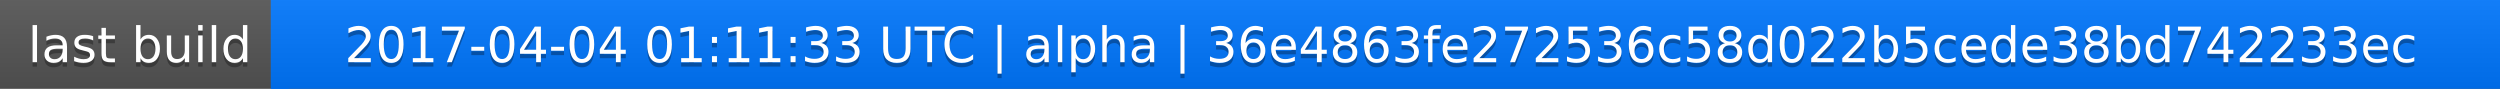
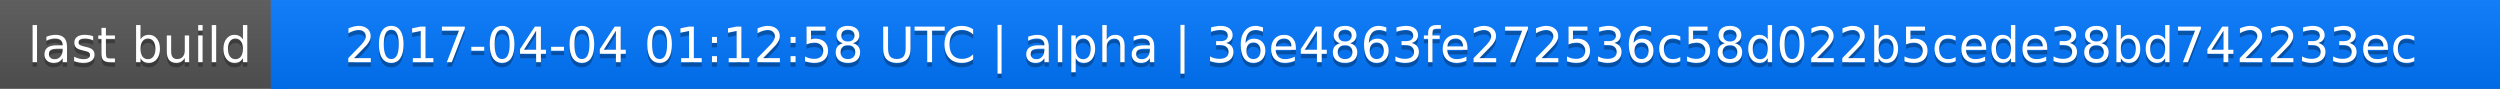
<svg xmlns="http://www.w3.org/2000/svg" width="563" height="20">
  <linearGradient id="a" x2="0" y2="100%">
    <stop offset="0" stop-color="#bbb" stop-opacity=".1" />
    <stop offset="1" stop-opacity=".1" />
  </linearGradient>
  <rect rx="0" width="563" height="20" fill="#555" />
  <rect rx="0" x="61" width="502" height="20" fill="#07f" />
  <path fill="#07f" d="M61 0h4v20h-4z" />
  <rect rx="0" width="563" height="20" fill="url(#a)" />
  <g fill="#fff" text-anchor="middle" font-family="DejaVu Sans,Verdana,Geneva,sans-serif" font-size="11">
    <text x="31.5" y="15" fill="#010101" fill-opacity=".3">last build</text>
    <text x="31.5" y="14">last build</text>
-     <text x="311" y="15" fill="#010101" fill-opacity=".3">2017-04-04 01:11:33 UTC | alpha | 36e4863fe272536c58d022b5cede38bd742233ec</text>
-     <text x="311" y="14">2017-04-04 01:11:33 UTC | alpha | 36e4863fe272536c58d022b5cede38bd742233ec</text>
+     <text x="311" y="15" fill="#010101" fill-opacity=".3">2017-04-04 01:12:58 UTC | alpha | 36e4863fe272536c58d022b5cede38bd742233ec</text>
+     <text x="311" y="14">2017-04-04 01:12:58 UTC | alpha | 36e4863fe272536c58d022b5cede38bd742233ec</text>
  </g>
</svg>
